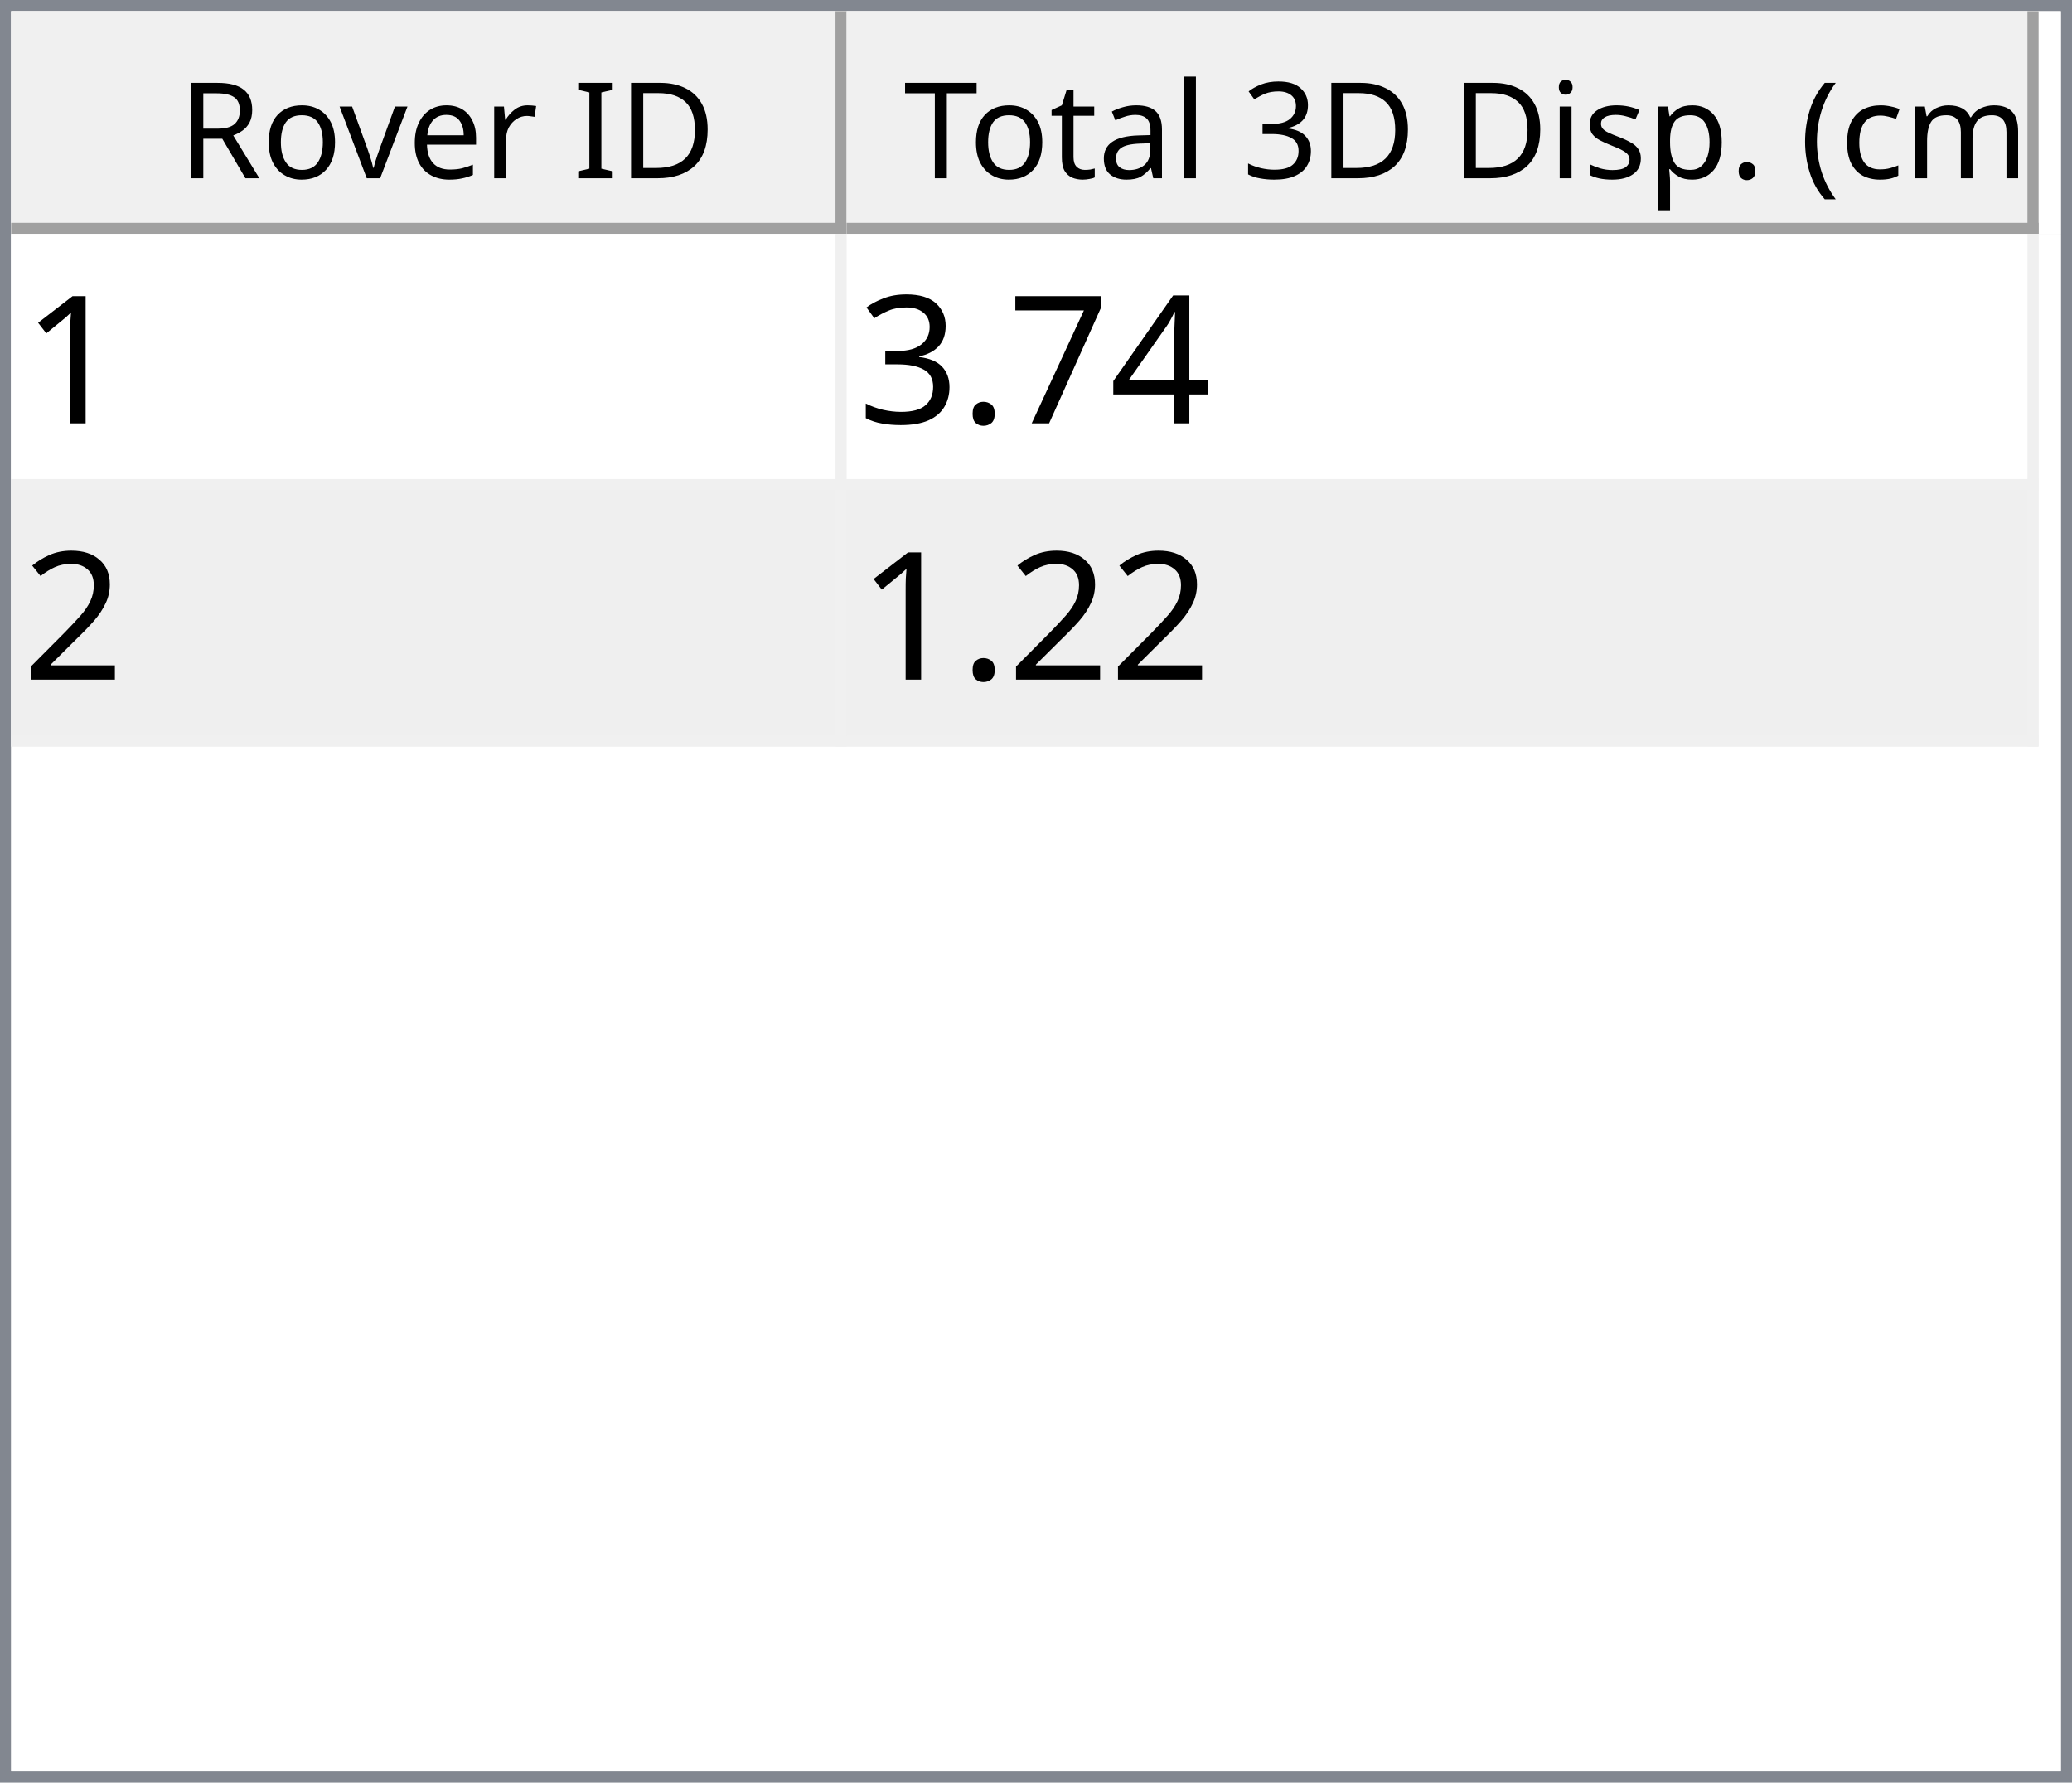
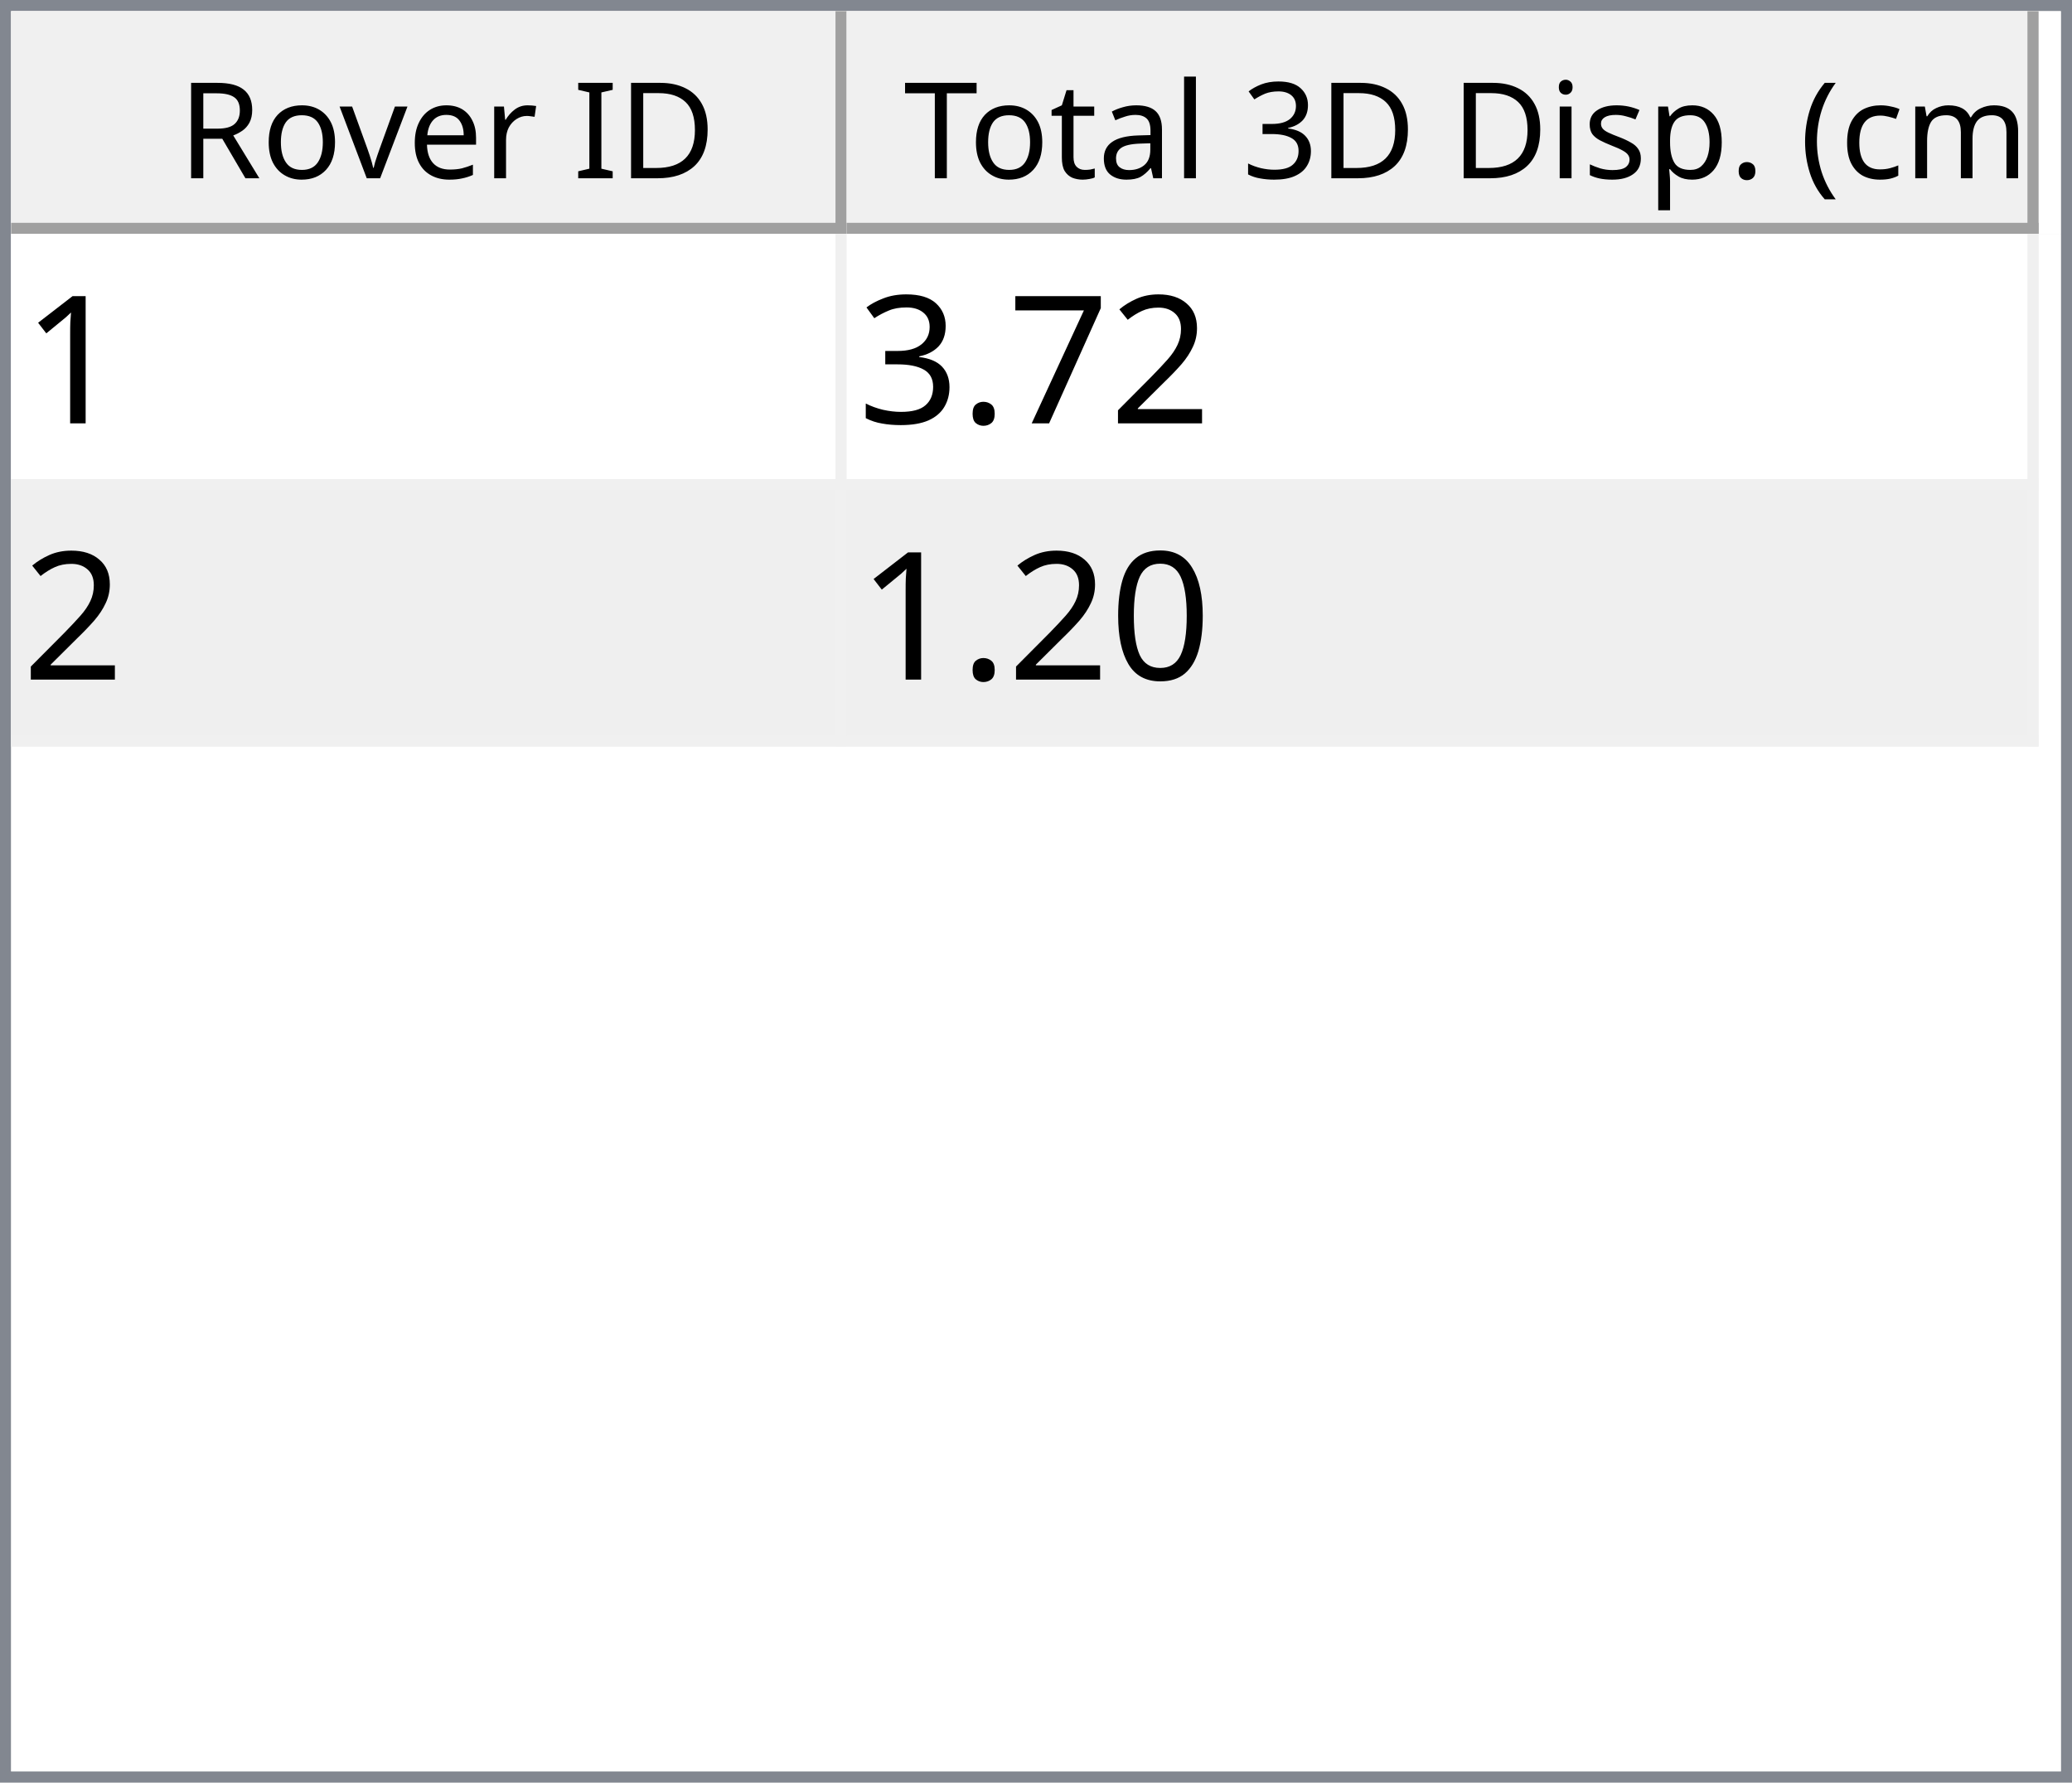
<svg xmlns="http://www.w3.org/2000/svg" style="fill-opacity:1; color-rendering:auto; color-interpolation:auto; text-rendering:auto; stroke:black; stroke-linecap:square; stroke-miterlimit:10; shape-rendering:auto; stroke-opacity:1; fill:black; stroke-dasharray:none; font-weight:normal; stroke-width:1; font-family:'Dialog'; font-style:normal; stroke-linejoin:miter; font-size:12px; stroke-dashoffset:0; image-rendering:auto;" width="186" height="160">
  <defs id="genericDefs" />
  <g>
    <defs id="defs1">
      <clipPath clipPathUnits="userSpaceOnUse" id="clipPath1">
        <path d="M0 0 L186 0 L186 160 L0 160 L0 0 Z" />
      </clipPath>
      <clipPath clipPathUnits="userSpaceOnUse" id="clipPath2">
        <path d="M0 0 L0 160 L186 160 L186 0 Z" />
      </clipPath>
      <clipPath clipPathUnits="userSpaceOnUse" id="clipPath3">
        <path d="M0 0 L0 20 L184 20 L184 0 Z" />
      </clipPath>
      <clipPath clipPathUnits="userSpaceOnUse" id="clipPath4">
        <path d="M0 0 L0 20 L75 20 L75 0 Z" />
      </clipPath>
      <clipPath clipPathUnits="userSpaceOnUse" id="clipPath5">
        <path d="M1 1 L1 19 L74 19 L74 1 Z" />
      </clipPath>
      <clipPath clipPathUnits="userSpaceOnUse" id="clipPath6">
        <path d="M0 0 L0 18 L73 18 L73 0 Z" />
      </clipPath>
      <clipPath clipPathUnits="userSpaceOnUse" id="clipPath7">
        <path d="M-0.5 -0.5 L-0.5 19.5 L74.5 19.5 L74.5 -0.5 Z" />
      </clipPath>
      <clipPath clipPathUnits="userSpaceOnUse" id="clipPath8">
        <path d="M0 0 L0 20 L107 20 L107 0 Z" />
      </clipPath>
      <clipPath clipPathUnits="userSpaceOnUse" id="clipPath9">
        <path d="M1 1 L1 19 L106 19 L106 1 Z" />
      </clipPath>
      <clipPath clipPathUnits="userSpaceOnUse" id="clipPath10">
        <path d="M0 0 L0 18 L105 18 L105 0 Z" />
      </clipPath>
      <clipPath clipPathUnits="userSpaceOnUse" id="clipPath11">
        <path d="M-0.5 -0.5 L-0.5 19.5 L106.5 19.5 L106.5 -0.5 Z" />
      </clipPath>
      <clipPath clipPathUnits="userSpaceOnUse" id="clipPath12">
        <path d="M0 0 L0 138 L184 138 L184 0 Z" />
      </clipPath>
      <clipPath clipPathUnits="userSpaceOnUse" id="clipPath13">
        <path d="M0 0 L0 46 L182 46 L182 0 Z" />
      </clipPath>
      <clipPath clipPathUnits="userSpaceOnUse" id="clipPath14">
        <path d="M-0.5 -0.5 L-0.5 45.5 L181.5 45.5 L181.5 -0.5 Z" />
      </clipPath>
      <clipPath clipPathUnits="userSpaceOnUse" id="clipPath15">
        <path d="M0 0 L0 22 L74 22 L74 0 Z" />
      </clipPath>
      <clipPath clipPathUnits="userSpaceOnUse" id="clipPath16">
        <path d="M0 0 L0 22 L106 22 L106 0 Z" />
      </clipPath>
      <font horiz-adv-x="64.551" id="font1">
        <font-face ascent="107.91" descent="25.098" units-per-em="100" style="font-style:normal; font-family:Segoe UI; font-weight:normal;" />
        <missing-glyph horiz-adv-x="64.551" d="M8.109 0 L8.109 68.266 L56.453 68.266 L56.453 0 L8.109 0 ZM15.328 7.234 L49.219 7.234 L49.219 61.031 L15.328 61.031 L15.328 7.234 Z" />
        <glyph unicode="D" horiz-adv-x="70.117" d="M9.188 0 L9.188 70.016 L28.516 70.016 Q65.531 70.016 65.531 35.891 Q65.531 19.672 55.25 9.836 Q44.969 0 27.734 0 L9.188 0 ZM17.391 62.594 L17.391 7.422 L27.828 7.422 Q41.609 7.422 49.273 14.797 Q56.938 22.172 56.938 35.688 Q56.938 62.594 28.328 62.594 L17.391 62.594 Z" />
        <glyph unicode="I" horiz-adv-x="26.611" d="M17.391 0 L9.188 0 L9.188 70.016 L17.391 70.016 L17.391 0 Z" />
        <glyph unicode=" " horiz-adv-x="27.393" d="" />
        <glyph unicode="r" horiz-adv-x="34.766" d="M34.188 41.891 Q32.078 43.5 28.125 43.5 Q23 43.5 19.555 38.672 Q16.109 33.844 16.109 25.484 L16.109 0 L8.109 0 L8.109 50 L16.109 50 L16.109 39.703 L16.312 39.703 Q18.016 44.969 21.531 47.922 Q25.047 50.875 29.391 50.875 Q32.516 50.875 34.188 50.203 L34.188 41.891 Z" />
        <glyph unicode="e" horiz-adv-x="52.295" d="M48.297 23 L12.984 23 Q13.188 14.656 17.484 10.109 Q21.781 5.562 29.297 5.562 Q37.75 5.562 44.828 11.141 L44.828 3.609 Q38.234 -1.172 27.391 -1.172 Q16.797 -1.172 10.742 5.641 Q4.688 12.453 4.688 24.812 Q4.688 36.469 11.305 43.82 Q17.922 51.172 27.734 51.172 Q37.547 51.172 42.922 44.828 Q48.297 38.484 48.297 27.203 L48.297 23 ZM40.094 29.781 Q40.047 36.719 36.75 40.578 Q33.453 44.438 27.594 44.438 Q21.922 44.438 17.969 40.383 Q14.016 36.328 13.094 29.781 L40.094 29.781 Z" />
        <glyph unicode="v" horiz-adv-x="47.9" d="M47.406 50 L27.484 0 L19.625 0 L0.688 50 L9.469 50 L22.172 13.672 Q23.578 9.672 23.922 6.688 L24.125 6.688 Q24.609 10.453 25.688 13.484 L38.969 50 L47.406 50 Z" />
        <glyph unicode="o" horiz-adv-x="58.594" d="M29 -1.172 Q17.922 -1.172 11.305 5.836 Q4.688 12.844 4.688 24.422 Q4.688 37.016 11.57 44.094 Q18.453 51.172 30.172 51.172 Q41.359 51.172 47.633 44.289 Q53.906 37.406 53.906 25.203 Q53.906 13.234 47.141 6.031 Q40.375 -1.172 29 -1.172 ZM29.594 44.438 Q21.875 44.438 17.383 39.188 Q12.891 33.938 12.891 24.703 Q12.891 15.828 17.43 10.695 Q21.969 5.562 29.594 5.562 Q37.359 5.562 41.531 10.594 Q45.703 15.625 45.703 24.906 Q45.703 34.281 41.531 39.359 Q37.359 44.438 29.594 44.438 Z" />
        <glyph unicode="R" horiz-adv-x="59.814" d="M59.375 0 L49.609 0 L37.891 19.625 Q36.281 22.359 34.766 24.289 Q33.25 26.219 31.664 27.438 Q30.078 28.656 28.25 29.219 Q26.422 29.781 24.125 29.781 L17.391 29.781 L17.391 0 L9.188 0 L9.188 70.016 L30.078 70.016 Q34.672 70.016 38.555 68.867 Q42.438 67.719 45.289 65.375 Q48.141 63.031 49.758 59.547 Q51.375 56.062 51.375 51.375 Q51.375 47.703 50.273 44.656 Q49.172 41.609 47.148 39.211 Q45.125 36.812 42.266 35.133 Q39.406 33.453 35.844 32.516 L35.844 32.328 Q37.594 31.547 38.891 30.547 Q40.188 29.547 41.359 28.18 Q42.531 26.812 43.68 25.078 Q44.828 23.344 46.234 21.047 L59.375 0 ZM17.391 62.594 L17.391 37.203 L28.516 37.203 Q31.594 37.203 34.203 38.133 Q36.812 39.062 38.719 40.797 Q40.625 42.531 41.703 45.047 Q42.781 47.562 42.781 50.688 Q42.781 56.297 39.141 59.445 Q35.5 62.594 28.609 62.594 L17.391 62.594 Z" />
        <glyph unicode=")" horiz-adv-x="30.176" d="M8.297 -15.922 L1.172 -15.922 Q16.406 2.344 16.406 26.812 Q16.406 51.469 1.078 70.016 L8.297 70.016 Q23.531 52.156 23.531 26.703 Q23.531 1.375 8.297 -15.922 Z" />
        <glyph unicode="m" horiz-adv-x="86.133" d="M79.109 0 L71.094 0 L71.094 28.719 Q71.094 37.016 68.531 40.727 Q65.969 44.438 59.906 44.438 Q54.781 44.438 51.195 39.75 Q47.609 35.062 47.609 28.516 L47.609 0 L39.594 0 L39.594 29.688 Q39.594 44.438 28.219 44.438 Q22.953 44.438 19.531 40.016 Q16.109 35.594 16.109 28.516 L16.109 0 L8.109 0 L8.109 50 L16.109 50 L16.109 42.094 L16.312 42.094 Q21.625 51.172 31.844 51.172 Q36.969 51.172 40.773 48.312 Q44.578 45.453 46 40.828 Q51.562 51.172 62.594 51.172 Q79.109 51.172 79.109 30.812 L79.109 0 Z" />
        <glyph unicode="c" horiz-adv-x="46.191" d="M42.188 2.297 Q36.422 -1.172 28.516 -1.172 Q17.828 -1.172 11.258 5.789 Q4.688 12.75 4.688 23.828 Q4.688 36.188 11.766 43.68 Q18.844 51.172 30.672 51.172 Q37.25 51.172 42.281 48.734 L42.281 40.531 Q36.719 44.438 30.375 44.438 Q22.703 44.438 17.797 38.945 Q12.891 33.453 12.891 24.516 Q12.891 15.719 17.508 10.641 Q22.125 5.562 29.891 5.562 Q36.422 5.562 42.188 9.906 L42.188 2.297 Z" />
        <glyph unicode="(" horiz-adv-x="30.176" d="M29.109 -15.922 L21.969 -15.922 Q6.844 1.375 6.844 26.703 Q6.844 52.156 21.969 70.016 L29.203 70.016 Q13.875 51.469 13.875 26.812 Q13.875 2.344 29.109 -15.922 Z" />
        <glyph unicode="." horiz-adv-x="21.68" d="M10.891 -1.078 Q8.641 -1.078 7.055 0.539 Q5.469 2.156 5.469 4.391 Q5.469 6.641 7.055 8.273 Q8.641 9.906 10.891 9.906 Q13.188 9.906 14.797 8.273 Q16.406 6.641 16.406 4.391 Q16.406 2.156 14.797 0.539 Q13.188 -1.078 10.891 -1.078 Z" />
        <glyph unicode="p" horiz-adv-x="58.789" d="M16.312 7.234 L16.109 7.234 L16.109 -23 L8.109 -23 L8.109 50 L16.109 50 L16.109 41.219 L16.312 41.219 Q22.219 51.172 33.594 51.172 Q43.266 51.172 48.688 44.461 Q54.109 37.75 54.109 26.469 Q54.109 13.922 48 6.375 Q41.891 -1.172 31.297 -1.172 Q21.578 -1.172 16.312 7.234 ZM16.109 27.391 L16.109 20.406 Q16.109 14.203 20.141 9.883 Q24.172 5.562 30.375 5.562 Q37.641 5.562 41.773 11.133 Q45.906 16.703 45.906 26.609 Q45.906 34.969 42.047 39.703 Q38.188 44.438 31.594 44.438 Q24.609 44.438 20.359 39.578 Q16.109 34.719 16.109 27.391 Z" />
        <glyph unicode="s" horiz-adv-x="42.432" d="M5.078 1.812 L5.078 10.406 Q11.625 5.562 19.484 5.562 Q30.031 5.562 30.031 12.594 Q30.031 14.594 29.125 15.992 Q28.219 17.391 26.68 18.461 Q25.141 19.531 23.07 20.383 Q21 21.234 18.609 22.172 Q15.281 23.484 12.766 24.828 Q10.25 26.172 8.57 27.859 Q6.891 29.547 6.031 31.695 Q5.172 33.844 5.172 36.719 Q5.172 40.234 6.789 42.945 Q8.406 45.656 11.086 47.484 Q13.766 49.312 17.211 50.242 Q20.656 51.172 24.312 51.172 Q30.812 51.172 35.938 48.922 L35.938 40.828 Q30.422 44.438 23.25 44.438 Q21 44.438 19.195 43.922 Q17.391 43.406 16.094 42.477 Q14.797 41.547 14.086 40.258 Q13.375 38.969 13.375 37.406 Q13.375 35.453 14.086 34.133 Q14.797 32.812 16.164 31.789 Q17.531 30.766 19.484 29.938 Q21.438 29.109 23.922 28.125 Q27.25 26.859 29.883 25.516 Q32.516 24.172 34.375 22.484 Q36.234 20.797 37.234 18.602 Q38.234 16.406 38.234 13.375 Q38.234 9.672 36.602 6.938 Q34.969 4.203 32.234 2.398 Q29.5 0.594 25.93 -0.289 Q22.359 -1.172 18.453 -1.172 Q10.75 -1.172 5.078 1.812 Z" />
        <glyph unicode="i" horiz-adv-x="24.219" d="M12.203 62.703 Q10.062 62.703 8.547 64.164 Q7.031 65.625 7.031 67.875 Q7.031 70.125 8.547 71.609 Q10.062 73.094 12.203 73.094 Q14.406 73.094 15.945 71.609 Q17.484 70.125 17.484 67.875 Q17.484 65.719 15.945 64.211 Q14.406 62.703 12.203 62.703 ZM16.109 0 L8.109 0 L8.109 50 L16.109 50 L16.109 0 Z" />
        <glyph unicode="3" horiz-adv-x="53.906" d="M46.531 19.828 Q46.531 15.094 44.75 11.211 Q42.969 7.328 39.719 4.57 Q36.469 1.812 31.93 0.297 Q27.391 -1.219 21.922 -1.219 Q11.922 -1.219 6 2.594 L6 11.188 Q13.094 5.609 22.219 5.609 Q25.875 5.609 28.828 6.539 Q31.781 7.469 33.906 9.227 Q36.031 10.984 37.18 13.477 Q38.328 15.969 38.328 19.094 Q38.328 32.812 18.797 32.812 L12.984 32.812 L12.984 39.594 L18.5 39.594 Q35.797 39.594 35.797 52.484 Q35.797 64.406 22.609 64.406 Q15.188 64.406 8.688 59.422 L8.688 67.188 Q15.375 71.188 24.609 71.188 Q29 71.188 32.57 69.969 Q36.141 68.75 38.68 66.555 Q41.219 64.359 42.609 61.281 Q44 58.203 44 54.5 Q44 40.672 30.031 36.719 L30.031 36.531 Q33.594 36.141 36.625 34.797 Q39.656 33.453 41.852 31.305 Q44.047 29.156 45.289 26.25 Q46.531 23.344 46.531 19.828 Z" />
        <glyph unicode="l" horiz-adv-x="24.219" d="M16.109 0 L8.109 0 L8.109 74.031 L16.109 74.031 L16.109 0 Z" />
        <glyph unicode="a" horiz-adv-x="50.879" d="M43.891 0 L35.891 0 L35.891 7.812 L35.688 7.812 Q30.469 -1.172 20.312 -1.172 Q12.844 -1.172 8.617 2.781 Q4.391 6.734 4.391 13.281 Q4.391 27.297 20.906 29.594 L35.891 31.688 Q35.891 44.438 25.594 44.438 Q16.547 44.438 9.281 38.281 L9.281 46.484 Q16.656 51.172 26.266 51.172 Q43.891 51.172 43.891 32.516 L43.891 0 ZM35.891 25.297 L23.828 23.641 Q18.266 22.859 15.43 20.875 Q12.594 18.891 12.594 13.875 Q12.594 10.203 15.211 7.883 Q17.828 5.562 22.172 5.562 Q28.125 5.562 32.008 9.742 Q35.891 13.922 35.891 20.312 L35.891 25.297 Z" />
        <glyph unicode="t" horiz-adv-x="33.887" d="M31.297 0.484 Q28.469 -1.078 23.828 -1.078 Q10.688 -1.078 10.688 13.578 L10.688 43.172 L2.094 43.172 L2.094 50 L10.688 50 L10.688 62.203 L18.703 64.797 L18.703 50 L31.297 50 L31.297 43.172 L18.703 43.172 L18.703 14.984 Q18.703 9.969 20.414 7.82 Q22.125 5.672 26.078 5.672 Q29.109 5.672 31.297 7.328 L31.297 0.484 Z" />
        <glyph unicode="T" horiz-adv-x="52.393" d="M50.594 62.594 L30.375 62.594 L30.375 0 L22.172 0 L22.172 62.594 L2 62.594 L2 70.016 L50.594 70.016 L50.594 62.594 Z" />
      </font>
      <font horiz-adv-x="75.0" id="font2">
        <font-face ascent="100.537" descent="21.973" units-per-em="100" style="font-style:normal; font-family:sans-serif; font-weight:normal;" />
        <missing-glyph horiz-adv-x="75.0" d="M12.5 0 L12.5 62.5 L62.5 62.5 L62.5 0 L12.5 0 ZM14.062 1.562 L60.938 1.562 L60.938 60.938 L14.062 60.938 L14.062 1.562 Z" />
        <glyph unicode="1" horiz-adv-x="55.615" d="M37.25 0 L28.469 0 L28.469 56 Q25.297 52.984 20.141 49.953 Q14.984 46.922 10.891 45.406 L10.891 53.906 Q18.266 57.375 23.781 62.305 Q29.297 67.234 31.594 71.875 L37.25 71.875 L37.25 0 Z" />
-         <glyph unicode="4" horiz-adv-x="55.615" d="M32.328 0 L32.328 17.141 L1.266 17.141 L1.266 25.203 L33.938 71.578 L41.109 71.578 L41.109 25.203 L50.781 25.203 L50.781 17.141 L41.109 17.141 L41.109 0 L32.328 0 ZM32.328 25.203 L32.328 57.469 L9.906 25.203 L32.328 25.203 Z" />
+         <glyph unicode="2" horiz-adv-x="55.615" d="M50.344 8.453 L50.344 0 L3.031 0 Q2.938 3.172 4.047 6.109 Q5.859 10.938 9.836 15.625 Q13.812 20.312 21.344 26.469 Q33.016 36.031 37.117 41.625 Q41.219 47.219 41.219 52.203 Q41.219 57.422 37.477 61.008 Q33.734 64.594 27.734 64.594 Q21.391 64.594 17.578 60.789 Q13.766 56.984 13.719 50.25 L4.688 51.172 Q5.609 61.281 11.664 66.578 Q17.719 71.875 27.938 71.875 Q38.234 71.875 44.242 66.164 Q50.25 60.453 50.25 52 Q50.25 47.703 48.492 43.555 Q46.734 39.406 42.656 34.812 Q38.578 30.219 29.109 22.219 Q21.188 15.578 18.945 13.211 Q16.703 10.844 15.234 8.453 L50.344 8.453 Z" />
        <glyph unicode="7" horiz-adv-x="55.615" d="M4.734 62.203 L4.734 70.656 L51.078 70.656 L51.078 63.812 Q44.234 56.547 37.523 44.484 Q30.812 32.422 27.156 19.672 Q24.516 10.688 23.781 0 L14.75 0 Q14.891 8.453 18.062 20.414 Q21.234 32.375 27.172 43.484 Q33.109 54.594 39.797 62.203 L4.734 62.203 Z" />
        <glyph unicode="." horiz-adv-x="27.783" d="M9.078 0 L9.078 10.016 L19.094 10.016 L19.094 0 L9.078 0 Z" />
        <glyph unicode="3" horiz-adv-x="55.615" d="M4.203 18.891 L12.984 20.062 Q14.5 12.594 18.141 9.297 Q21.781 6 27 6 Q33.203 6 37.477 10.297 Q41.75 14.594 41.75 20.953 Q41.75 27 37.797 30.93 Q33.844 34.859 27.734 34.859 Q25.25 34.859 21.531 33.891 L22.516 41.609 Q23.391 41.5 23.922 41.5 Q29.547 41.5 34.039 44.43 Q38.531 47.359 38.531 53.469 Q38.531 58.297 35.258 61.477 Q31.984 64.656 26.812 64.656 Q21.688 64.656 18.266 61.43 Q14.844 58.203 13.875 51.766 L5.078 53.328 Q6.688 62.156 12.398 67.016 Q18.109 71.875 26.609 71.875 Q32.469 71.875 37.398 69.359 Q42.328 66.844 44.945 62.5 Q47.562 58.156 47.562 53.266 Q47.562 48.641 45.07 44.828 Q42.578 41.016 37.703 38.766 Q44.047 37.312 47.562 32.695 Q51.078 28.078 51.078 21.141 Q51.078 11.766 44.242 5.25 Q37.406 -1.266 26.953 -1.266 Q17.531 -1.266 11.305 4.352 Q5.078 9.969 4.203 18.891 Z" />
-         <glyph unicode="2" horiz-adv-x="55.615" d="M50.344 8.453 L50.344 0 L3.031 0 Q2.938 3.172 4.047 6.109 Q5.859 10.938 9.836 15.625 Q13.812 20.312 21.344 26.469 Q33.016 36.031 37.117 41.625 Q41.219 47.219 41.219 52.203 Q41.219 57.422 37.477 61.008 Q33.734 64.594 27.734 64.594 Q21.391 64.594 17.578 60.789 Q13.766 56.984 13.719 50.25 L4.688 51.172 Q5.609 61.281 11.664 66.578 Q17.719 71.875 27.938 71.875 Q38.234 71.875 44.242 66.164 Q50.25 60.453 50.25 52 Q50.25 47.703 48.492 43.555 Q46.734 39.406 42.656 34.812 Q38.578 30.219 29.109 22.219 Q21.188 15.578 18.945 13.211 Q16.703 10.844 15.234 8.453 L50.344 8.453 Z" />
+         <glyph unicode="0" horiz-adv-x="55.615" d="M4.156 35.297 Q4.156 48 6.766 55.742 Q9.375 63.484 14.523 67.68 Q19.672 71.875 27.484 71.875 Q33.25 71.875 37.594 69.555 Q41.938 67.234 44.773 62.867 Q47.609 58.5 49.219 52.227 Q50.828 45.953 50.828 35.297 Q50.828 22.703 48.242 14.969 Q45.656 7.234 40.508 3.008 Q35.359 -1.219 27.484 -1.219 Q17.141 -1.219 11.234 6.203 Q4.156 15.141 4.156 35.297 ZM13.188 35.297 Q13.188 17.672 17.312 11.836 Q21.438 6 27.484 6 Q33.547 6 37.672 11.859 Q41.797 17.719 41.797 35.297 Q41.797 52.984 37.672 58.789 Q33.547 64.594 27.391 64.594 Q21.344 64.594 17.719 59.469 Q13.188 52.938 13.188 35.297 Z" />
      </font>
    </defs>
    <g style="fill:white; stroke:white;">
      <rect x="0" y="0" width="186" style="clip-path:url(#clipPath1); stroke:none;" height="160" />
    </g>
    <g style="fill:white; text-rendering:optimizeSpeed; color-rendering:optimizeSpeed; image-rendering:optimizeSpeed; shape-rendering:crispEdges; stroke:white; color-interpolation:sRGB;">
      <rect x="0" width="186" height="160" y="0" style="stroke:none;" />
      <path style="stroke:none;" d="M0 160 L186 160 L186 0 L0 0 Z" />
    </g>
    <g style="fill:rgb(240,240,240); font-family:'Segoe UI'; stroke:rgb(240,240,240);">
      <rect x="0" y="0" width="186" style="clip-path:url(#clipPath2); stroke:none;" height="160" />
    </g>
    <g style="fill:rgb(130,135,144); font-family:'Segoe UI'; stroke:rgb(130,135,144);">
      <path d="M0 0 L186 0 L186 160 L0 160 L0 0 ZM1 1 L185 1 L185 159 L1 159 L1 1 Z" style="fill-rule:evenodd; clip-path:url(#clipPath2); stroke:none;" />
    </g>
    <g style="fill:white; font-family:'Segoe UI'; stroke:white;" transform="translate(1,1)">
      <rect x="0" y="0" width="184" style="clip-path:url(#clipPath3); stroke:none;" height="20" />
    </g>
    <g style="fill:rgb(240,240,240); font-family:'Segoe UI'; stroke:rgb(240,240,240);" transform="translate(1,1)">
      <rect x="0" y="0" width="75" style="clip-path:url(#clipPath4); stroke:none;" height="20" />
    </g>
    <g style="font-family:'Segoe UI';" transform="translate(2,2)">
      <text x="14" xml:space="preserve" y="14" style="clip-path:url(#clipPath6); stroke:none;">Rover ID</text>
    </g>
    <g style="fill:rgb(160,160,160); font-family:'Segoe UI'; stroke:rgb(160,160,160); stroke-linejoin:bevel;" transform="translate(1.5,1.5)">
      <line x1="74" x2="74" y1="0" style="fill:none; clip-path:url(#clipPath7);" y2="19" />
    </g>
    <g style="fill:rgb(160,160,160); font-family:'Segoe UI'; stroke:rgb(160,160,160); stroke-linejoin:bevel;" transform="matrix(1,0,0,1,1,1) translate(0.5,0.5)">
      <line x1="0" x2="74" y1="19" style="fill:none; clip-path:url(#clipPath7);" y2="19" />
    </g>
    <g style="fill:rgb(240,240,240); font-family:'Segoe UI'; stroke:rgb(240,240,240);" transform="translate(76,1)">
      <rect x="0" y="0" width="107" style="clip-path:url(#clipPath8); stroke:none;" height="20" />
    </g>
    <g style="font-family:'Segoe UI';" transform="translate(77,2)">
      <text x="1" xml:space="preserve" y="14" style="clip-path:url(#clipPath10); stroke:none;"> Total 3D Disp. (cm)</text>
    </g>
    <g style="fill:rgb(160,160,160); font-family:'Segoe UI'; stroke:rgb(160,160,160); stroke-linejoin:bevel;" transform="translate(76.5,1.5)">
      <line x1="106" x2="106" y1="0" style="fill:none; clip-path:url(#clipPath11);" y2="19" />
    </g>
    <g style="fill:rgb(160,160,160); font-family:'Segoe UI'; stroke:rgb(160,160,160); stroke-linejoin:bevel;" transform="matrix(1,0,0,1,76,1) translate(0.5,0.5)">
      <line x1="0" x2="106" y1="19" style="fill:none; clip-path:url(#clipPath11);" y2="19" />
    </g>
    <g style="fill:white; font-family:'Segoe UI'; stroke:white;" transform="translate(1,21)">
      <rect x="0" y="0" width="184" style="clip-path:url(#clipPath12); stroke:none;" height="138" />
    </g>
    <g style="fill:rgb(240,240,240); font-size:16px; font-family:sans-serif; stroke:rgb(240,240,240);" transform="translate(1,21)">
      <rect x="0" y="0" width="182" style="clip-path:url(#clipPath13); stroke:none;" height="46" />
      <line transform="translate(0.5,0.5)" x1="0" x2="181" y1="22" style="clip-path:url(#clipPath14); fill:none; stroke-linejoin:bevel;" y2="22" />
    </g>
    <g transform="matrix(1,0,0,1,1,21) translate(0.5,0.5)" style="fill:rgb(240,240,240); font-size:16px; font-family:sans-serif; stroke:rgb(240,240,240); stroke-linejoin:bevel;">
      <line x1="0" x2="181" y1="45" style="fill:none; clip-path:url(#clipPath14);" y2="45" />
    </g>
    <g transform="matrix(1,0,0,1,1,21) translate(0.5,0.5)" style="fill:rgb(240,240,240); font-size:16px; font-family:sans-serif; stroke:rgb(240,240,240); stroke-linejoin:bevel;">
      <line x1="74" x2="74" y1="0" style="fill:none; clip-path:url(#clipPath14);" y2="45" />
    </g>
    <g transform="matrix(1,0,0,1,1,21) translate(0.5,0.5)" style="fill:rgb(240,240,240); font-size:16px; font-family:sans-serif; stroke:rgb(240,240,240); stroke-linejoin:bevel;">
      <line x1="181" x2="181" y1="0" style="fill:none; clip-path:url(#clipPath14);" y2="45" />
    </g>
    <g style="fill:white; font-size:16px; font-family:sans-serif; stroke:white;" transform="matrix(1,0,0,1,1,21)">
      <rect x="0" y="0" width="74" style="clip-path:url(#clipPath15); stroke:none;" height="22" />
      <text x="1" y="17" style="fill:black; clip-path:url(#clipPath15); stroke:none;" xml:space="preserve">1</text>
    </g>
    <g style="fill:white; font-size:16px; font-family:sans-serif; stroke:white;" transform="matrix(1,0,0,1,1,21) translate(75,0)">
      <rect x="0" y="0" width="106" style="clip-path:url(#clipPath16); stroke:none;" height="22" />
-       <text x="1" y="17" style="fill:black; clip-path:url(#clipPath16); stroke:none;" xml:space="preserve">3.74</text>
+       <text x="1" y="17" style="fill:black; clip-path:url(#clipPath16); stroke:none;" xml:space="preserve">3.72</text>
    </g>
    <g style="fill:rgb(239,239,239); font-size:16px; font-family:sans-serif; stroke:rgb(239,239,239);" transform="matrix(1,0,0,1,1,21) translate(0,23)">
      <rect x="0" y="0" width="74" style="clip-path:url(#clipPath15); stroke:none;" height="22" />
      <text x="1" y="17" style="fill:black; clip-path:url(#clipPath15); stroke:none;" xml:space="preserve">2</text>
    </g>
    <g style="fill:rgb(239,239,239); font-size:16px; font-family:sans-serif; stroke:rgb(239,239,239);" transform="matrix(1,0,0,1,1,21) translate(75,23)">
      <rect x="0" y="0" width="106" style="clip-path:url(#clipPath16); stroke:none;" height="22" />
-       <text x="1" y="17" style="fill:black; clip-path:url(#clipPath16); stroke:none;" xml:space="preserve">1.22</text>
+       <text x="1" y="17" style="fill:black; clip-path:url(#clipPath16); stroke:none;" xml:space="preserve">1.20</text>
    </g>
  </g>
</svg>
